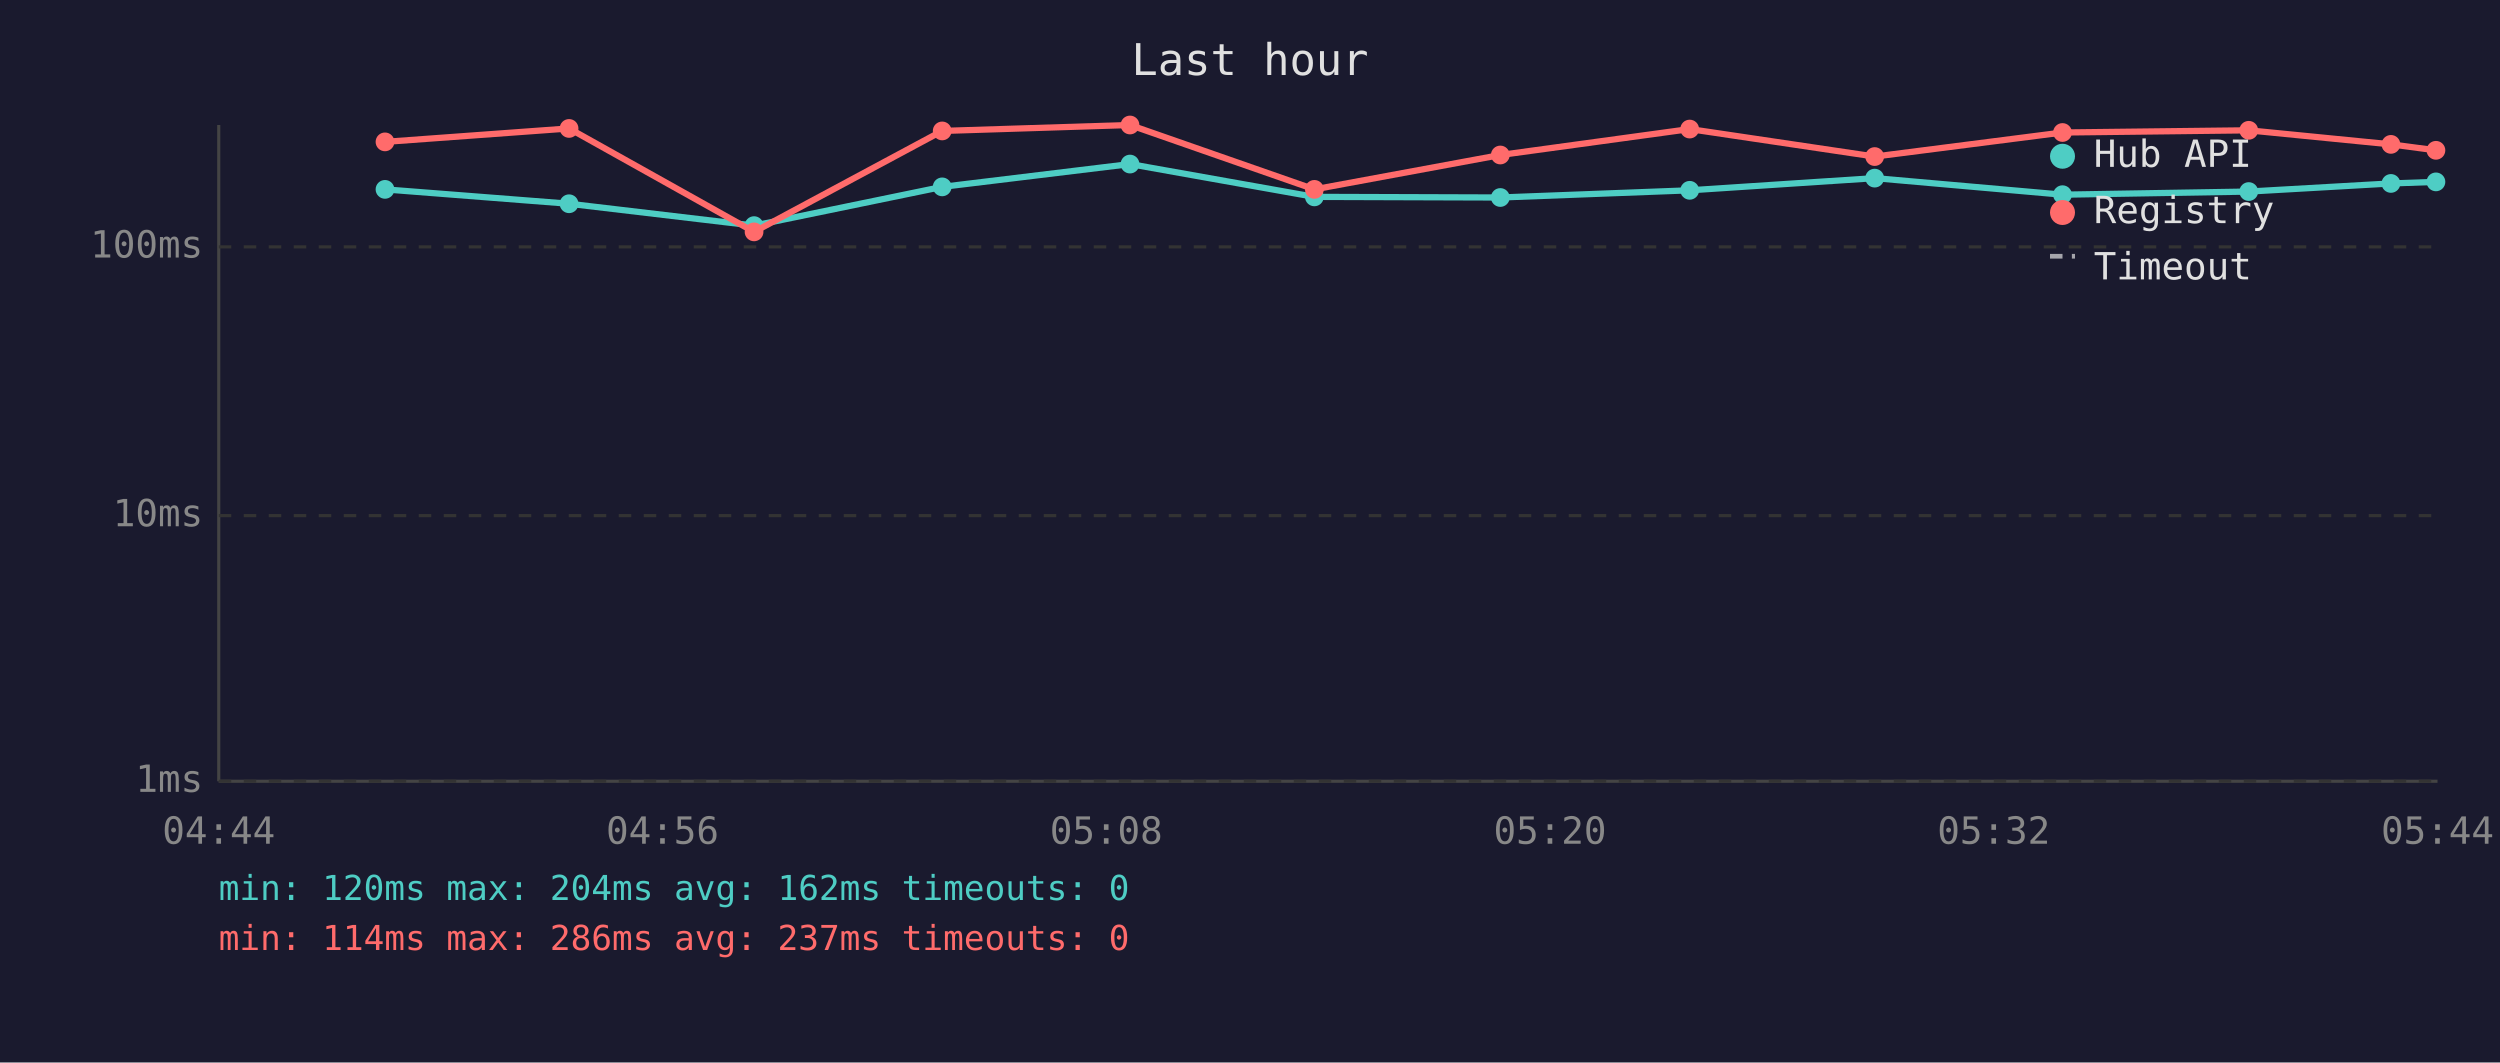
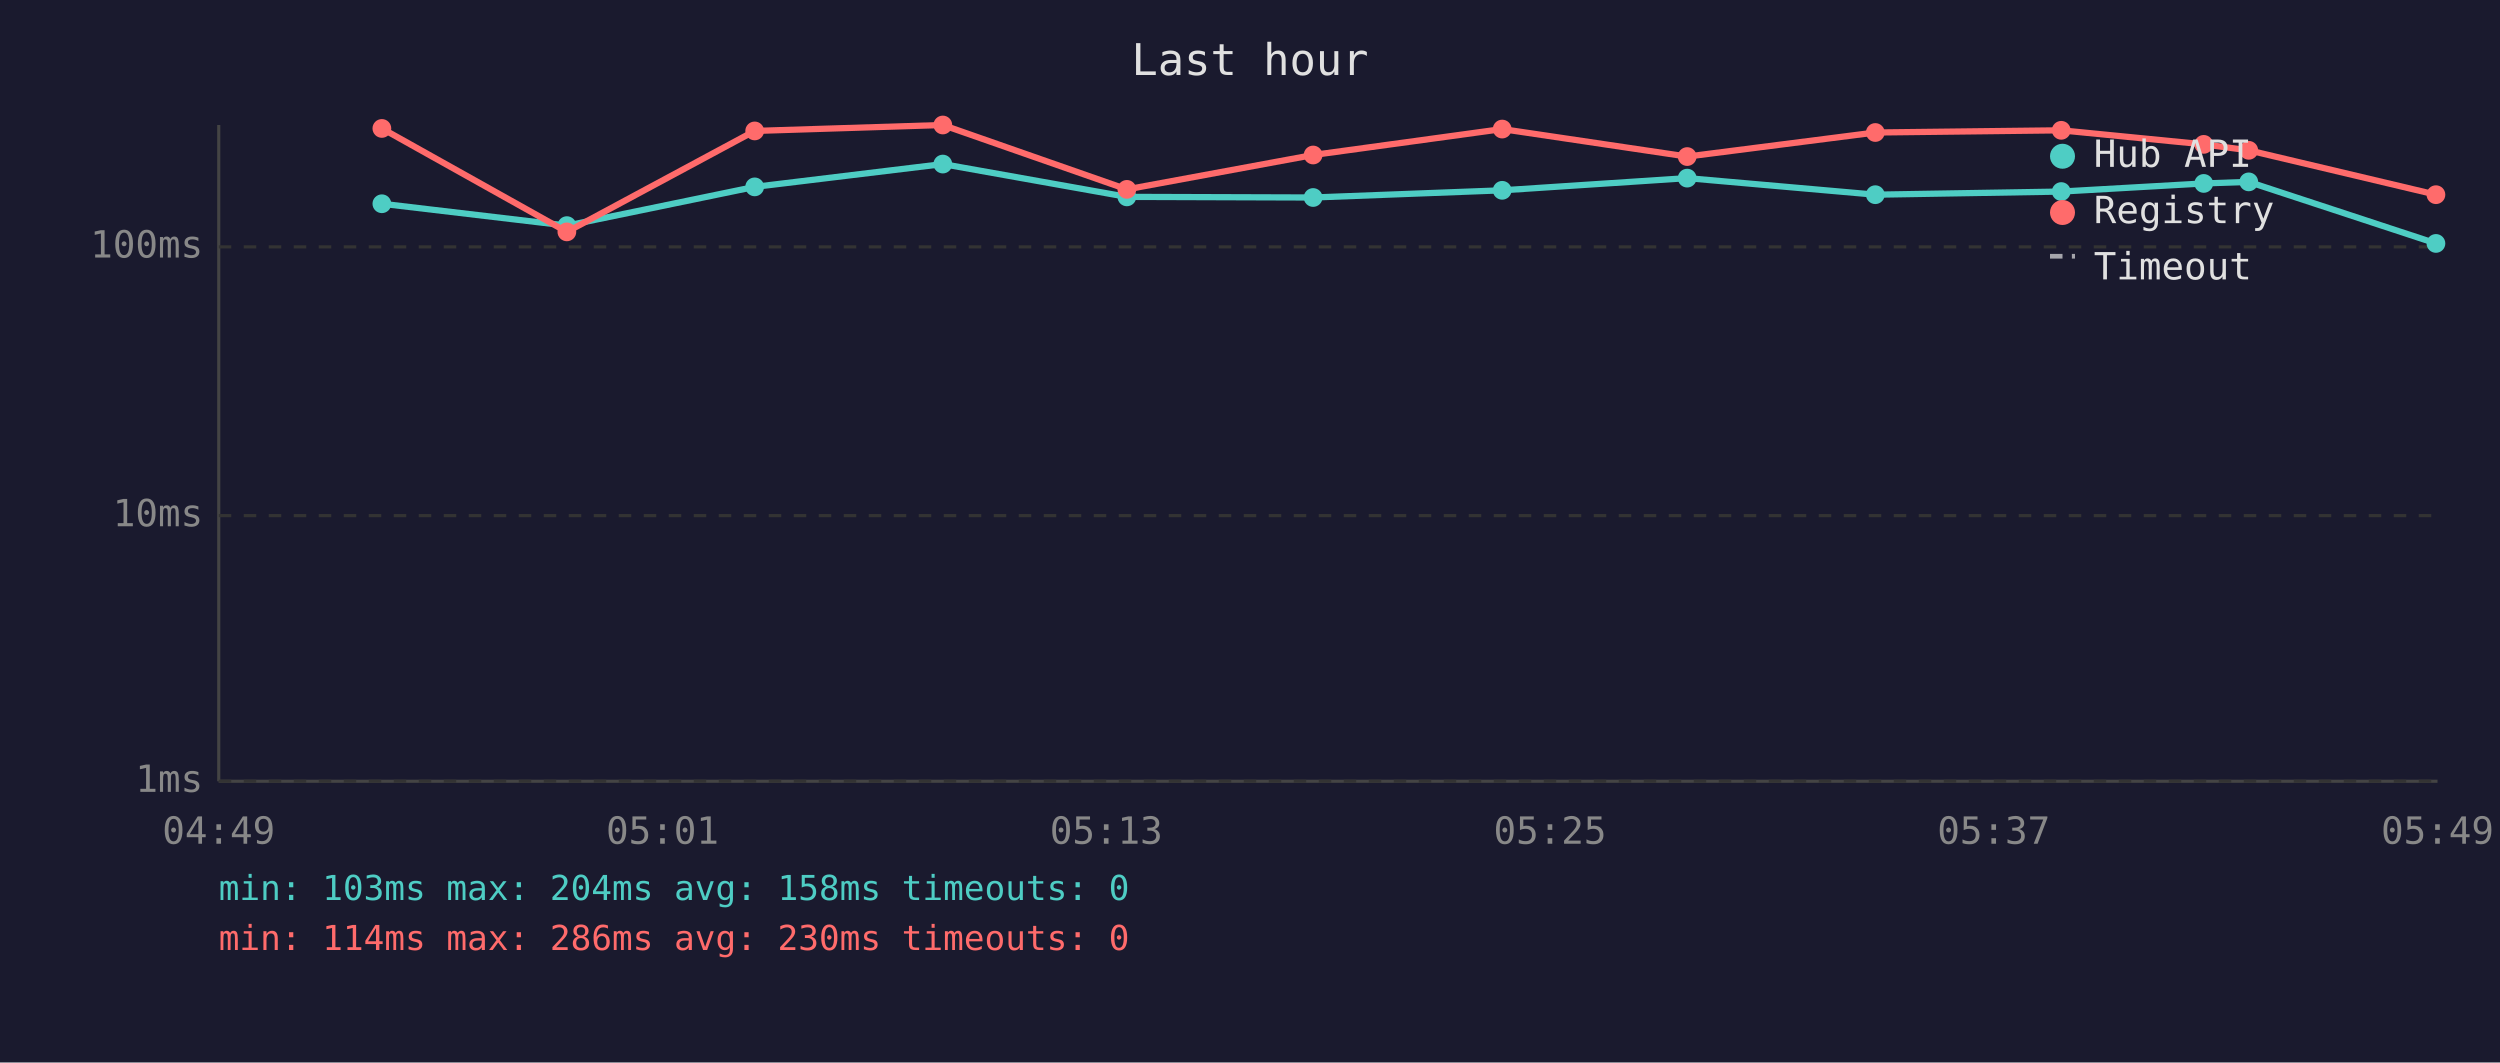
<svg xmlns="http://www.w3.org/2000/svg" viewBox="0 0 800 340" font-family="monospace" font-size="12">
  <rect width="800" height="340" fill="#1a1a2e" />
  <text x="400" y="24" fill="#e0e0e0" font-size="14" text-anchor="middle">Last hour</text>
  <line x1="70" y1="40" x2="70" y2="250" stroke="#444" stroke-width="1" />
  <line x1="70" y1="250" x2="780" y2="250" stroke="#444" stroke-width="1" />
  <line x1="70" y1="250" x2="780" y2="250" stroke="#333" stroke-width="1" stroke-dasharray="4" />
  <text x="65" y="250" fill="#888" text-anchor="end" dominant-baseline="middle">1ms</text>
  <line x1="70" y1="165" x2="780" y2="165" stroke="#333" stroke-width="1" stroke-dasharray="4" />
  <text x="65" y="165" fill="#888" text-anchor="end" dominant-baseline="middle">10ms</text>
  <line x1="70" y1="79" x2="780" y2="79" stroke="#333" stroke-width="1" stroke-dasharray="4" />
  <text x="65" y="79" fill="#888" text-anchor="end" dominant-baseline="middle">100ms</text>
-   <text x="70" y="270" fill="#888" text-anchor="middle">04:44</text>
-   <text x="212" y="270" fill="#888" text-anchor="middle">04:56</text>
-   <text x="354" y="270" fill="#888" text-anchor="middle">05:08</text>
-   <text x="496" y="270" fill="#888" text-anchor="middle">05:20</text>
-   <text x="638" y="270" fill="#888" text-anchor="middle">05:32</text>
-   <text x="780" y="270" fill="#888" text-anchor="middle">05:44</text>
-   <polyline points="123.2,60.6 182.1,65.2 241.3,72.2 301.5,59.8 361.6,52.5 420.6,63.0 480.1,63.2 540.7,60.9 599.9,57.0 660.0,62.3 719.6,61.3 765.1,58.7 779.5,58.2" fill="none" stroke="#4ecdc4" stroke-width="2" opacity="1" />
-   <circle cx="123.2" cy="60.6" r="3" fill="#4ecdc4" />
-   <circle cx="182.1" cy="65.2" r="3" fill="#4ecdc4" />
-   <circle cx="241.3" cy="72.2" r="3" fill="#4ecdc4" />
-   <circle cx="301.5" cy="59.8" r="3" fill="#4ecdc4" />
-   <circle cx="361.6" cy="52.5" r="3" fill="#4ecdc4" />
-   <circle cx="420.6" cy="63.0" r="3" fill="#4ecdc4" />
-   <circle cx="480.1" cy="63.2" r="3" fill="#4ecdc4" />
-   <circle cx="540.7" cy="60.9" r="3" fill="#4ecdc4" />
-   <circle cx="599.9" cy="57.0" r="3" fill="#4ecdc4" />
-   <circle cx="660.0" cy="62.3" r="3" fill="#4ecdc4" />
-   <circle cx="719.6" cy="61.3" r="3" fill="#4ecdc4" />
-   <circle cx="765.1" cy="58.7" r="3" fill="#4ecdc4" />
-   <circle cx="779.5" cy="58.2" r="3" fill="#4ecdc4" />
-   <polyline points="123.2,45.4 182.1,41.1 241.3,74.2 301.5,41.9 361.6,40.0 420.6,60.6 480.1,49.6 540.7,41.3 599.9,50.1 660.0,42.4 719.6,41.7 765.1,46.2 779.5,48.1" fill="none" stroke="#ff6b6b" stroke-width="2" opacity="1" />
-   <circle cx="123.2" cy="45.4" r="3" fill="#ff6b6b" />
-   <circle cx="182.1" cy="41.1" r="3" fill="#ff6b6b" />
-   <circle cx="241.3" cy="74.2" r="3" fill="#ff6b6b" />
-   <circle cx="301.5" cy="41.9" r="3" fill="#ff6b6b" />
-   <circle cx="361.6" cy="40.0" r="3" fill="#ff6b6b" />
-   <circle cx="420.6" cy="60.6" r="3" fill="#ff6b6b" />
-   <circle cx="480.1" cy="49.6" r="3" fill="#ff6b6b" />
-   <circle cx="540.7" cy="41.3" r="3" fill="#ff6b6b" />
-   <circle cx="599.9" cy="50.1" r="3" fill="#ff6b6b" />
-   <circle cx="660.0" cy="42.4" r="3" fill="#ff6b6b" />
-   <circle cx="719.6" cy="41.7" r="3" fill="#ff6b6b" />
-   <circle cx="765.1" cy="46.2" r="3" fill="#ff6b6b" />
-   <circle cx="779.5" cy="48.1" r="3" fill="#ff6b6b" />
+   <text x="70" y="270" fill="#888" text-anchor="middle">04:49</text>
+   <text x="212" y="270" fill="#888" text-anchor="middle">05:01</text>
+   <text x="354" y="270" fill="#888" text-anchor="middle">05:13</text>
+   <text x="496" y="270" fill="#888" text-anchor="middle">05:25</text>
+   <text x="638" y="270" fill="#888" text-anchor="middle">05:37</text>
+   <text x="780" y="270" fill="#888" text-anchor="middle">05:49</text>
+   <polyline points="122.2,65.2 181.4,72.2 241.5,59.8 301.7,52.5 360.6,63.0 420.2,63.2 480.7,60.9 539.9,57.0 600.1,62.3 659.6,61.3 705.2,58.7 719.6,58.2 779.5,77.9" fill="none" stroke="#4ecdc4" stroke-width="2" opacity="1" />
+   <circle cx="122.2" cy="65.2" r="3" fill="#4ecdc4" />
+   <circle cx="181.4" cy="72.2" r="3" fill="#4ecdc4" />
+   <circle cx="241.5" cy="59.8" r="3" fill="#4ecdc4" />
+   <circle cx="301.7" cy="52.5" r="3" fill="#4ecdc4" />
+   <circle cx="360.6" cy="63.0" r="3" fill="#4ecdc4" />
+   <circle cx="420.2" cy="63.2" r="3" fill="#4ecdc4" />
+   <circle cx="480.7" cy="60.9" r="3" fill="#4ecdc4" />
+   <circle cx="539.9" cy="57.0" r="3" fill="#4ecdc4" />
+   <circle cx="600.1" cy="62.3" r="3" fill="#4ecdc4" />
+   <circle cx="659.6" cy="61.3" r="3" fill="#4ecdc4" />
+   <circle cx="705.2" cy="58.7" r="3" fill="#4ecdc4" />
+   <circle cx="719.6" cy="58.2" r="3" fill="#4ecdc4" />
+   <circle cx="779.5" cy="77.9" r="3" fill="#4ecdc4" />
+   <polyline points="122.2,41.1 181.4,74.2 241.5,41.9 301.7,40.0 360.6,60.6 420.2,49.6 480.7,41.3 539.9,50.1 600.1,42.4 659.6,41.7 705.2,46.2 719.6,48.1 779.5,62.3" fill="none" stroke="#ff6b6b" stroke-width="2" opacity="1" />
+   <circle cx="122.2" cy="41.1" r="3" fill="#ff6b6b" />
+   <circle cx="181.4" cy="74.2" r="3" fill="#ff6b6b" />
+   <circle cx="241.5" cy="41.9" r="3" fill="#ff6b6b" />
+   <circle cx="301.7" cy="40.0" r="3" fill="#ff6b6b" />
+   <circle cx="360.6" cy="60.6" r="3" fill="#ff6b6b" />
+   <circle cx="420.2" cy="49.6" r="3" fill="#ff6b6b" />
+   <circle cx="480.7" cy="41.3" r="3" fill="#ff6b6b" />
+   <circle cx="539.9" cy="50.1" r="3" fill="#ff6b6b" />
+   <circle cx="600.1" cy="42.4" r="3" fill="#ff6b6b" />
+   <circle cx="659.6" cy="41.7" r="3" fill="#ff6b6b" />
+   <circle cx="705.2" cy="46.2" r="3" fill="#ff6b6b" />
+   <circle cx="719.6" cy="48.1" r="3" fill="#ff6b6b" />
+   <circle cx="779.5" cy="62.3" r="3" fill="#ff6b6b" />
  <circle cx="660" cy="50" r="4" fill="#4ecdc4" />
  <text x="670" y="50" fill="#e0e0e0" dominant-baseline="middle">Hub API</text>
  <circle cx="660" cy="68" r="4" fill="#ff6b6b" />
  <text x="670" y="68" fill="#e0e0e0" dominant-baseline="middle">Registry</text>
  <line x1="656" y1="82" x2="664" y2="82" stroke="#e0e0e0" stroke-width="1.5" stroke-dasharray="4,3" opacity="0.7" />
  <text x="670" y="86" fill="#e0e0e0" dominant-baseline="middle">Timeout</text>
-   <text x="70" y="288" fill="#4ecdc4" font-size="11">min: 120ms  max: 204ms  avg: 162ms  timeouts: 0</text>
-   <text x="70" y="304" fill="#ff6b6b" font-size="11">min: 114ms  max: 286ms  avg: 237ms  timeouts: 0</text>
+   <text x="70" y="288" fill="#4ecdc4" font-size="11">min: 103ms  max: 204ms  avg: 158ms  timeouts: 0</text>
+   <text x="70" y="304" fill="#ff6b6b" font-size="11">min: 114ms  max: 286ms  avg: 230ms  timeouts: 0</text>
</svg>
